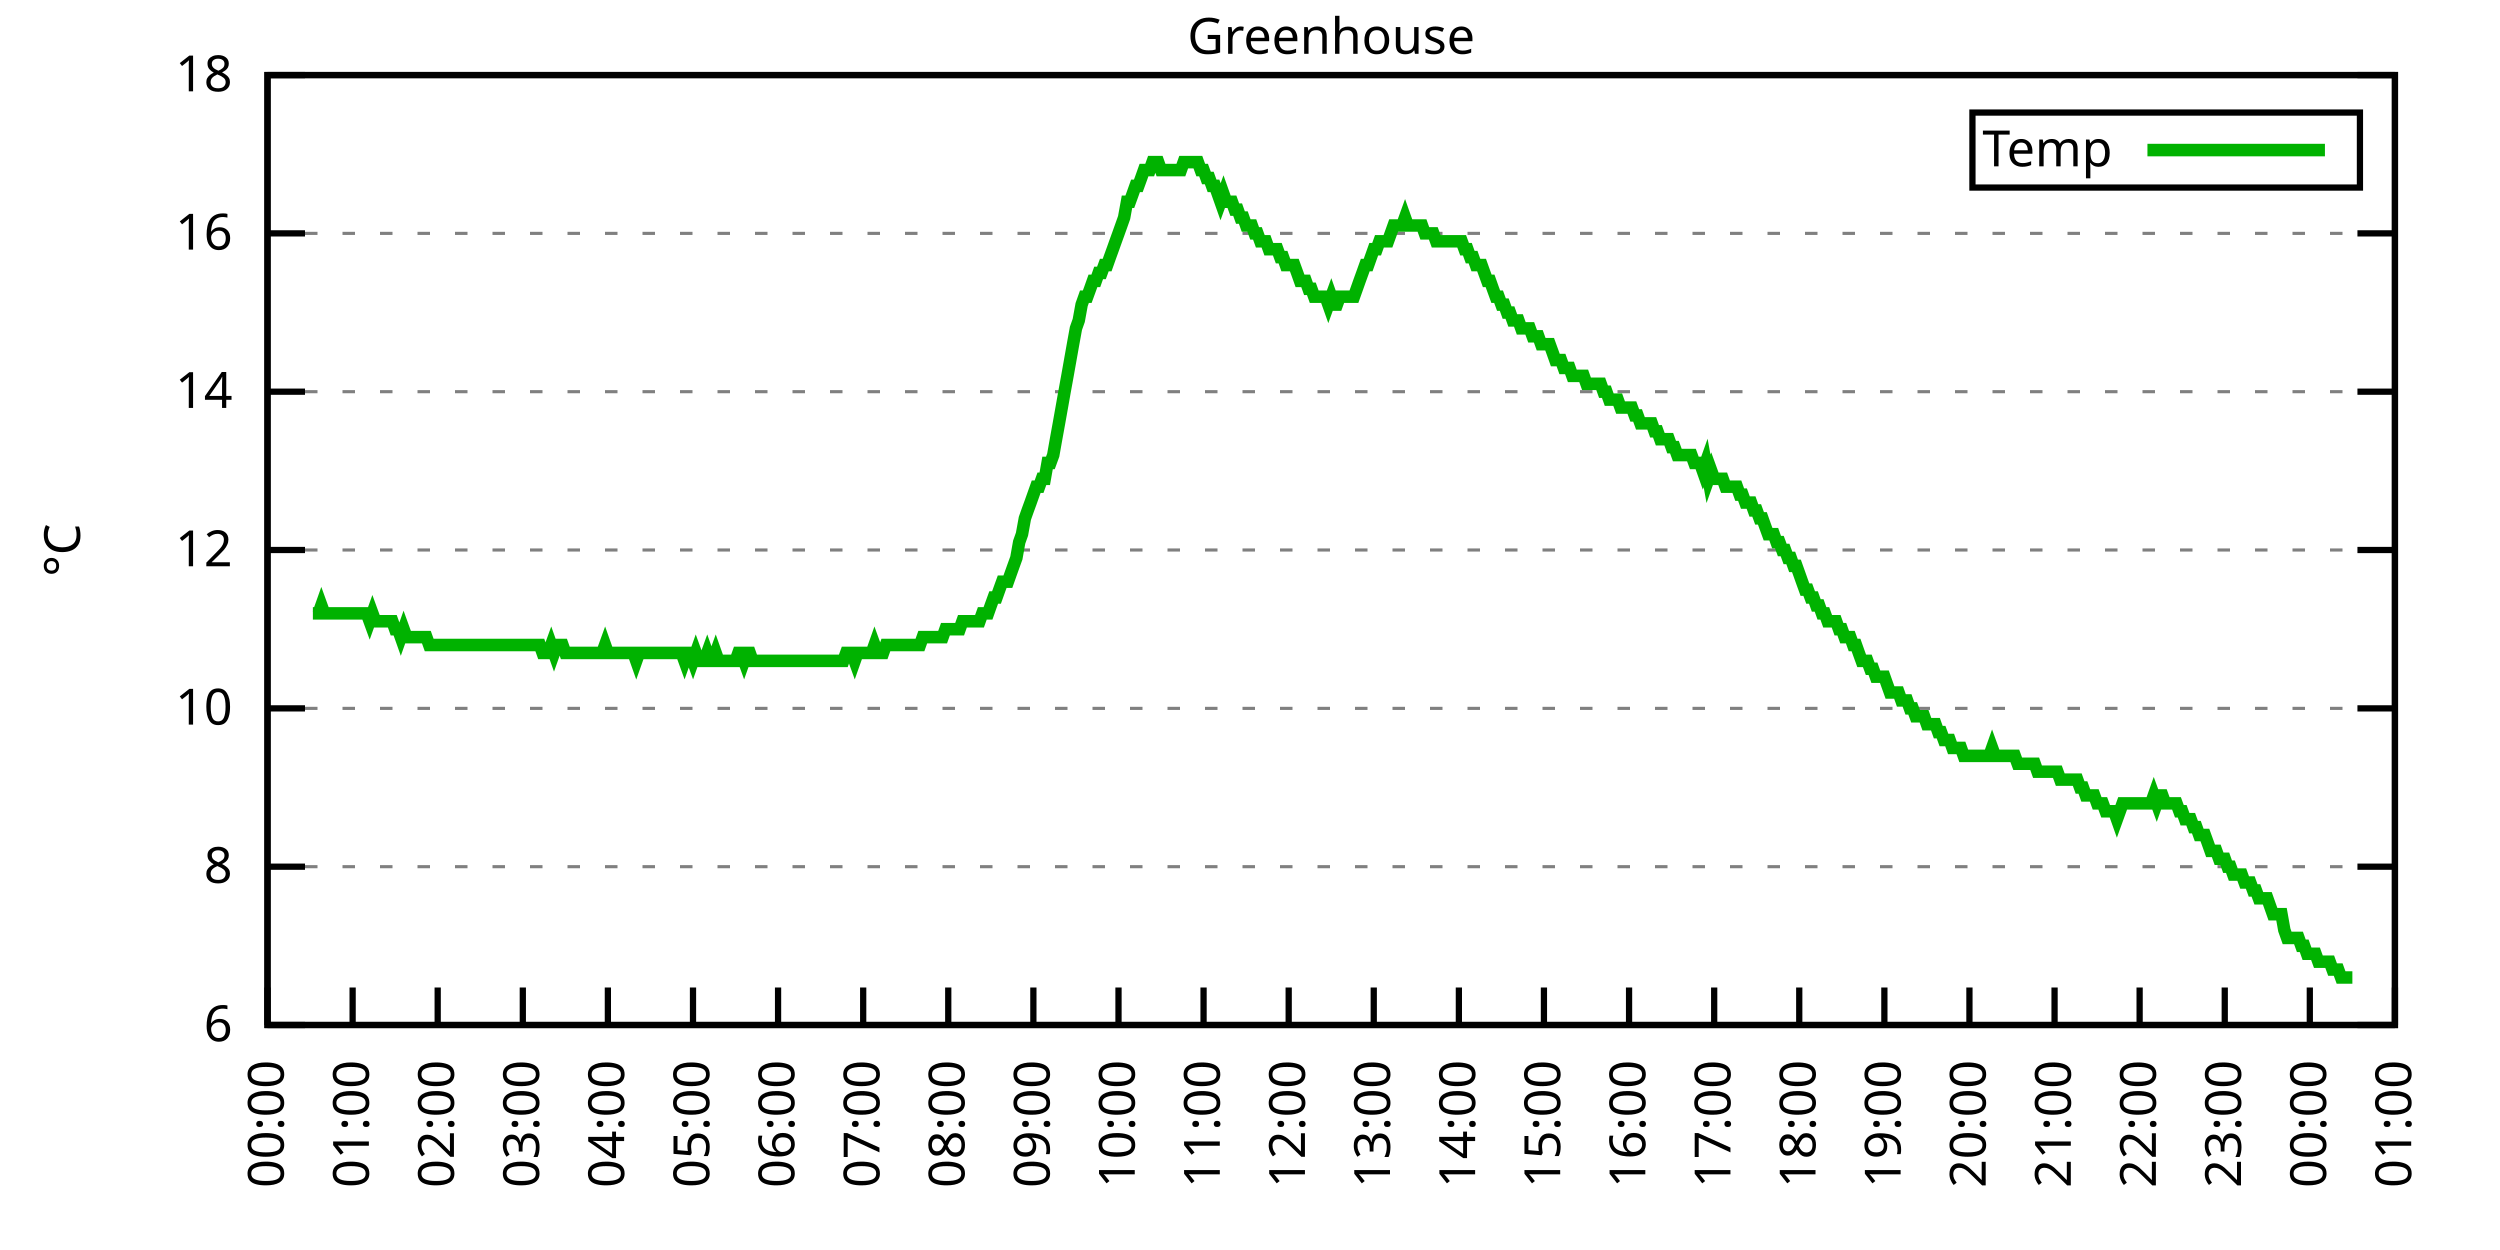
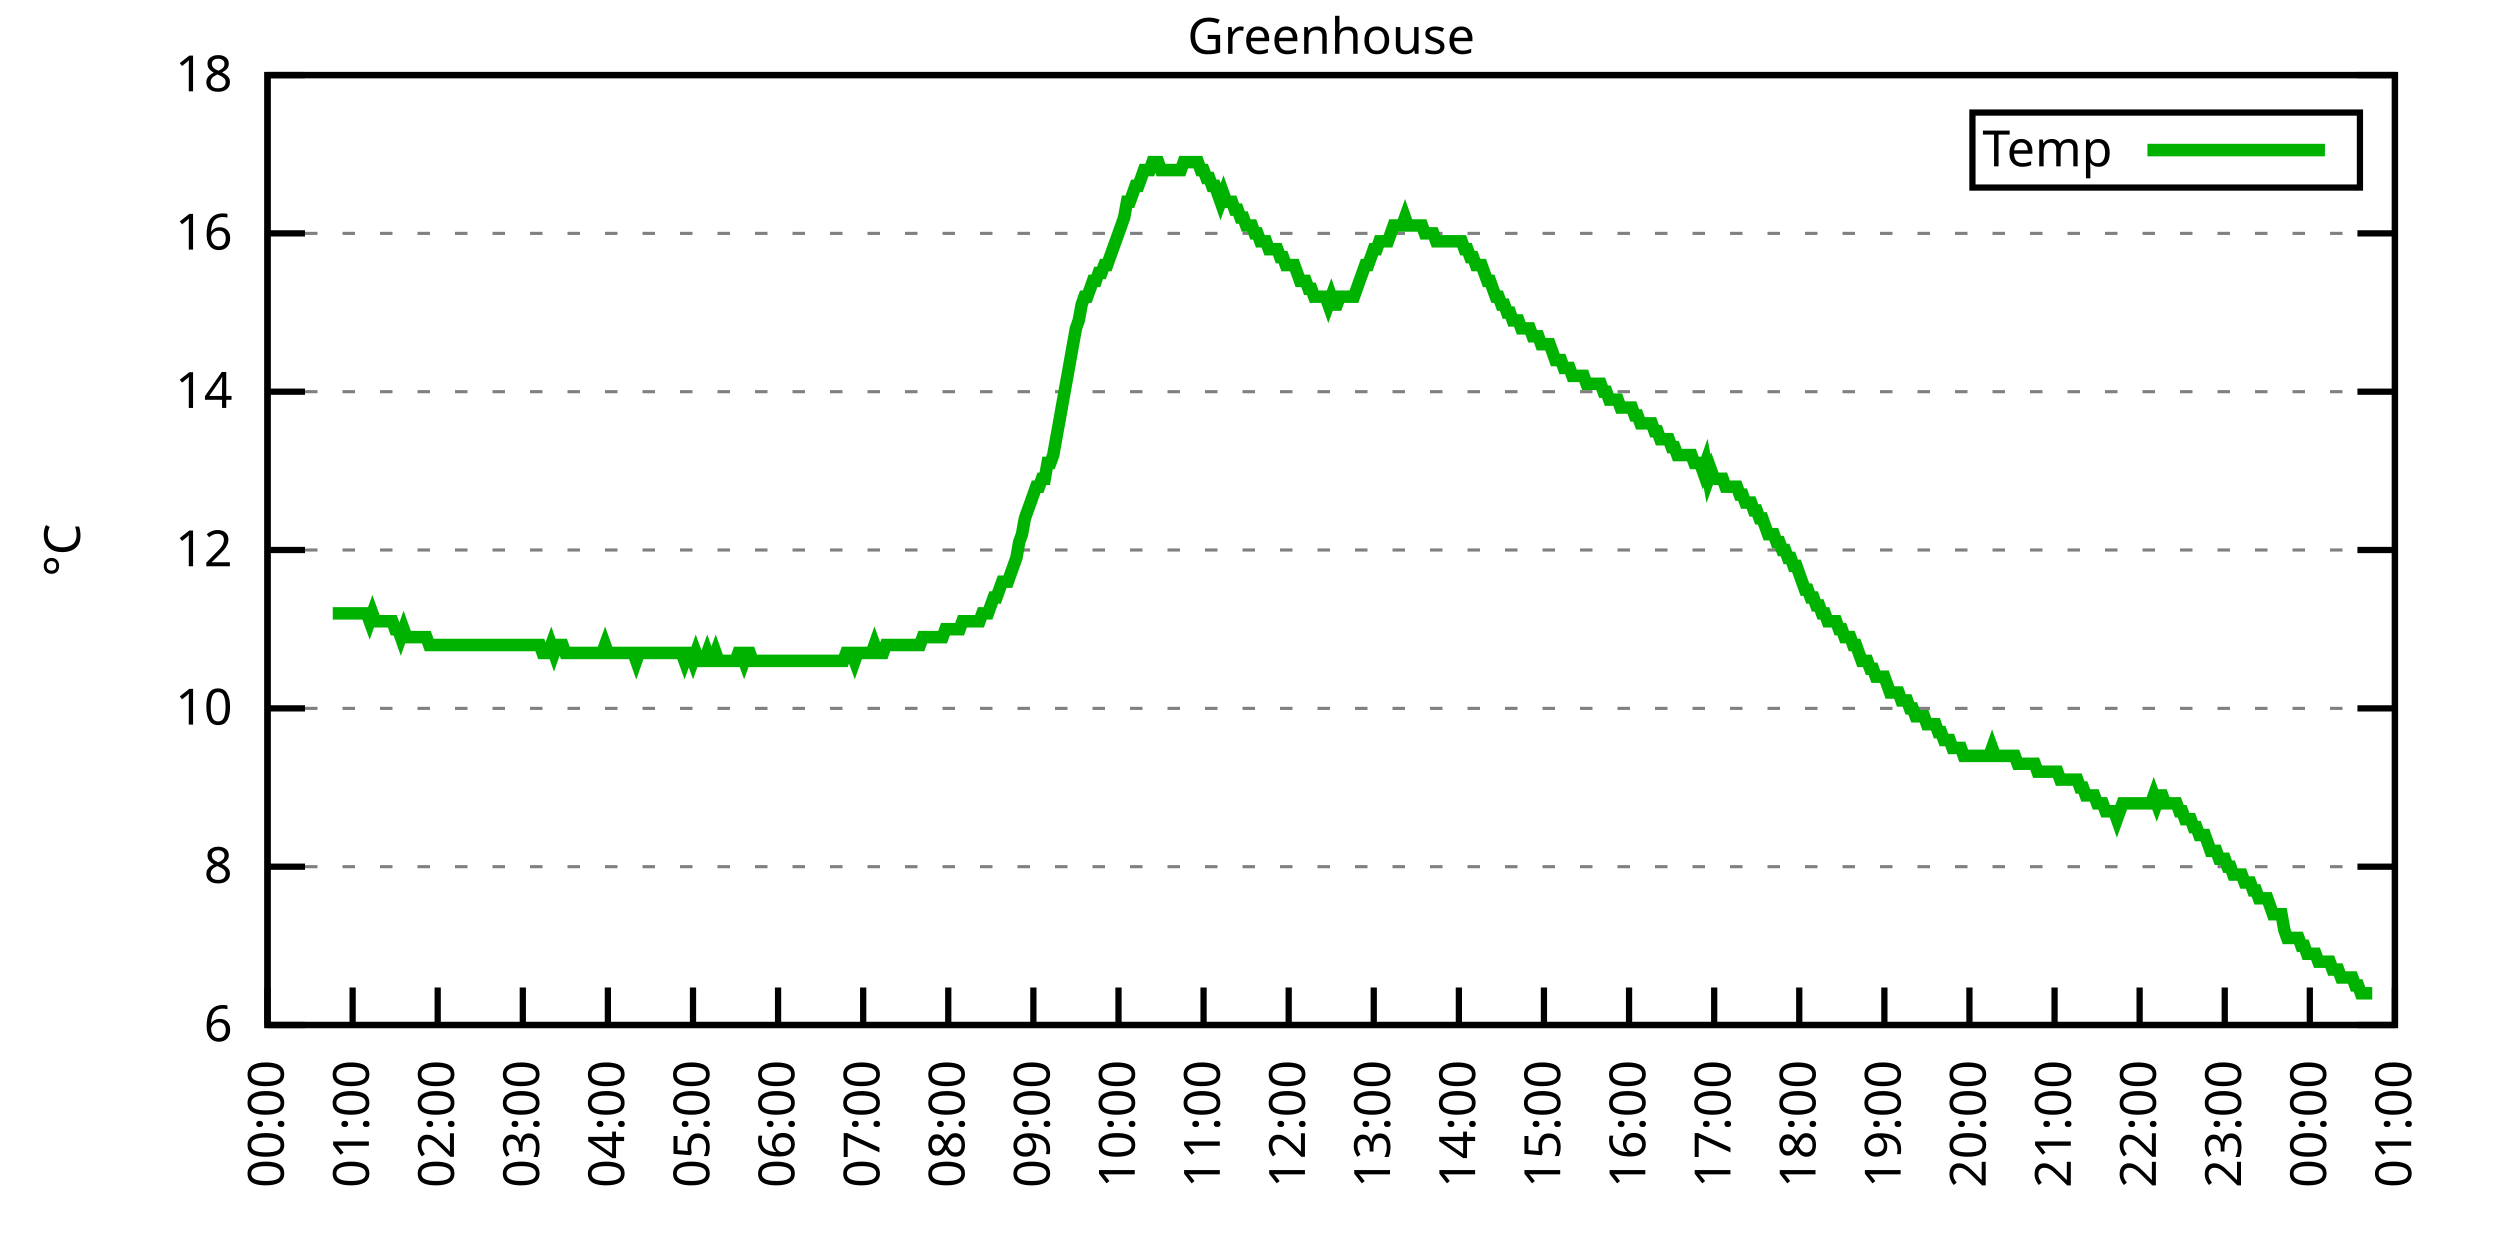
<svg xmlns="http://www.w3.org/2000/svg" xmlns:xlink="http://www.w3.org/1999/xlink" width="400" height="200" viewBox="0 0 400 200">
  <g id="gnuplot_canvas">
    <rect x="0" y="0" width="400" height="200" fill="none" />
    <defs>
      <circle id="gpDot" r="0.5" stroke-width="0.5" stroke="currentColor" />
      <path id="gpPt0" stroke-width="0.333" stroke="currentColor" d="M-1,0 h2 M0,-1 v2" />
      <path id="gpPt1" stroke-width="0.333" stroke="currentColor" d="M-1,-1 L1,1 M1,-1 L-1,1" />
      <path id="gpPt2" stroke-width="0.333" stroke="currentColor" d="M-1,0 L1,0 M0,-1 L0,1 M-1,-1 L1,1 M-1,1 L1,-1" />
      <rect id="gpPt3" stroke-width="0.333" stroke="currentColor" x="-1" y="-1" width="2" height="2" />
      <rect id="gpPt4" stroke-width="0.333" stroke="currentColor" fill="currentColor" x="-1" y="-1" width="2" height="2" />
      <circle id="gpPt5" stroke-width="0.333" stroke="currentColor" cx="0" cy="0" r="1" />
      <use xlink:href="#gpPt5" id="gpPt6" fill="currentColor" stroke="none" />
      <path id="gpPt7" stroke-width="0.333" stroke="currentColor" d="M0,-1.33 L-1.33,0.67 L1.33,0.67 z" />
      <use xlink:href="#gpPt7" id="gpPt8" fill="currentColor" stroke="none" />
      <use xlink:href="#gpPt7" id="gpPt9" stroke="currentColor" transform="rotate(180)" />
      <use xlink:href="#gpPt9" id="gpPt10" fill="currentColor" stroke="none" />
      <use xlink:href="#gpPt3" id="gpPt11" stroke="currentColor" transform="rotate(45)" />
      <use xlink:href="#gpPt11" id="gpPt12" fill="currentColor" stroke="none" />
      <path id="gpPt13" stroke-width="0.333" stroke="currentColor" d="M0,1.330 L1.265,0.411 L0.782,-1.067 L-0.782,-1.076 L-1.265,0.411 z" />
      <use xlink:href="#gpPt13" id="gpPt14" fill="currentColor" stroke="none" />
      <filter id="textbox" filterUnits="objectBoundingBox" x="0" y="0" height="1" width="1">
        <feFlood flood-color="white" flood-opacity="1" result="bgnd" />
        <feComposite in="SourceGraphic" in2="bgnd" operator="atop" />
      </filter>
      <filter id="greybox" filterUnits="objectBoundingBox" x="0" y="0" height="1" width="1">
        <feFlood flood-color="lightgrey" flood-opacity="1" result="grey" />
        <feComposite in="SourceGraphic" in2="grey" operator="atop" />
      </filter>
    </defs>
    <g fill="none" color="white" stroke="currentColor" stroke-width="1.00" stroke-linecap="butt" stroke-linejoin="miter">
</g>
    <g fill="none" color="black" stroke="currentColor" stroke-width="1.00" stroke-linecap="butt" stroke-linejoin="miter">
      <g stroke="none" shape-rendering="crispEdges">
        <polygon fill="rgb(255, 255, 255)" points="42.80,164.00 383.18,164.00 383.18,12.02 42.80,12.02 " />
      </g>
    </g>
    <g fill="none" color="black" stroke="currentColor" stroke-width="1.00" stroke-linecap="butt" stroke-linejoin="miter">
</g>
    <g fill="none" color="black" stroke="black" stroke-width="0.50" stroke-linecap="butt" stroke-linejoin="miter">
</g>
    <g fill="none" color="gray" stroke="currentColor" stroke-width="0.50" stroke-linecap="butt" stroke-linejoin="miter">
      <path stroke="gray" stroke-dasharray="2,4" class="gridline" d="M42.80,164.00 L383.19,164.00  " />
    </g>
    <g fill="none" color="gray" stroke="gray" stroke-width="1.00" stroke-linecap="butt" stroke-linejoin="miter">
</g>
    <g fill="none" color="black" stroke="currentColor" stroke-width="1.00" stroke-linecap="butt" stroke-linejoin="miter">
      <path stroke="black" d="M42.80,164.00 L48.80,164.00 M383.19,164.00 L377.19,164.00  " />
      <g transform="translate(37.20,166.60)" stroke="none" fill="black" font-family="Sans" font-size="8.00" text-anchor="end">
        <text>
          <tspan font-family="Sans"> 6</tspan>
        </text>
      </g>
    </g>
    <g fill="none" color="black" stroke="currentColor" stroke-width="1.00" stroke-linecap="butt" stroke-linejoin="miter">
</g>
    <g fill="none" color="black" stroke="black" stroke-width="0.50" stroke-linecap="butt" stroke-linejoin="miter">
</g>
    <g fill="none" color="gray" stroke="currentColor" stroke-width="0.50" stroke-linecap="butt" stroke-linejoin="miter">
      <path stroke="gray" stroke-dasharray="2,4" class="gridline" d="M42.80,138.67 L383.19,138.67  " />
    </g>
    <g fill="none" color="gray" stroke="gray" stroke-width="1.00" stroke-linecap="butt" stroke-linejoin="miter">
</g>
    <g fill="none" color="black" stroke="currentColor" stroke-width="1.00" stroke-linecap="butt" stroke-linejoin="miter">
      <path stroke="black" d="M42.80,138.67 L48.80,138.67 M383.19,138.67 L377.19,138.67  " />
      <g transform="translate(37.20,141.27)" stroke="none" fill="black" font-family="Sans" font-size="8.00" text-anchor="end">
        <text>
          <tspan font-family="Sans"> 8</tspan>
        </text>
      </g>
    </g>
    <g fill="none" color="black" stroke="currentColor" stroke-width="1.00" stroke-linecap="butt" stroke-linejoin="miter">
</g>
    <g fill="none" color="black" stroke="black" stroke-width="0.50" stroke-linecap="butt" stroke-linejoin="miter">
</g>
    <g fill="none" color="gray" stroke="currentColor" stroke-width="0.50" stroke-linecap="butt" stroke-linejoin="miter">
      <path stroke="gray" stroke-dasharray="2,4" class="gridline" d="M42.80,113.34 L383.19,113.34  " />
    </g>
    <g fill="none" color="gray" stroke="gray" stroke-width="1.00" stroke-linecap="butt" stroke-linejoin="miter">
</g>
    <g fill="none" color="black" stroke="currentColor" stroke-width="1.00" stroke-linecap="butt" stroke-linejoin="miter">
      <path stroke="black" d="M42.80,113.34 L48.80,113.34 M383.19,113.34 L377.19,113.34  " />
      <g transform="translate(37.20,115.94)" stroke="none" fill="black" font-family="Sans" font-size="8.00" text-anchor="end">
        <text>
          <tspan font-family="Sans"> 10</tspan>
        </text>
      </g>
    </g>
    <g fill="none" color="black" stroke="currentColor" stroke-width="1.00" stroke-linecap="butt" stroke-linejoin="miter">
</g>
    <g fill="none" color="black" stroke="black" stroke-width="0.50" stroke-linecap="butt" stroke-linejoin="miter">
</g>
    <g fill="none" color="gray" stroke="currentColor" stroke-width="0.50" stroke-linecap="butt" stroke-linejoin="miter">
      <path stroke="gray" stroke-dasharray="2,4" class="gridline" d="M42.80,88.00 L383.19,88.00  " />
    </g>
    <g fill="none" color="gray" stroke="gray" stroke-width="1.00" stroke-linecap="butt" stroke-linejoin="miter">
</g>
    <g fill="none" color="black" stroke="currentColor" stroke-width="1.00" stroke-linecap="butt" stroke-linejoin="miter">
      <path stroke="black" d="M42.80,88.00 L48.80,88.00 M383.19,88.00 L377.19,88.00  " />
      <g transform="translate(37.20,90.60)" stroke="none" fill="black" font-family="Sans" font-size="8.00" text-anchor="end">
        <text>
          <tspan font-family="Sans"> 12</tspan>
        </text>
      </g>
    </g>
    <g fill="none" color="black" stroke="currentColor" stroke-width="1.00" stroke-linecap="butt" stroke-linejoin="miter">
</g>
    <g fill="none" color="black" stroke="black" stroke-width="0.50" stroke-linecap="butt" stroke-linejoin="miter">
</g>
    <g fill="none" color="gray" stroke="currentColor" stroke-width="0.50" stroke-linecap="butt" stroke-linejoin="miter">
      <path stroke="gray" stroke-dasharray="2,4" class="gridline" d="M42.80,62.67 L383.19,62.67  " />
    </g>
    <g fill="none" color="gray" stroke="gray" stroke-width="1.00" stroke-linecap="butt" stroke-linejoin="miter">
</g>
    <g fill="none" color="black" stroke="currentColor" stroke-width="1.00" stroke-linecap="butt" stroke-linejoin="miter">
      <path stroke="black" d="M42.80,62.67 L48.80,62.67 M383.19,62.67 L377.19,62.67  " />
      <g transform="translate(37.20,65.27)" stroke="none" fill="black" font-family="Sans" font-size="8.00" text-anchor="end">
        <text>
          <tspan font-family="Sans"> 14</tspan>
        </text>
      </g>
    </g>
    <g fill="none" color="black" stroke="currentColor" stroke-width="1.00" stroke-linecap="butt" stroke-linejoin="miter">
</g>
    <g fill="none" color="black" stroke="black" stroke-width="0.50" stroke-linecap="butt" stroke-linejoin="miter">
</g>
    <g fill="none" color="gray" stroke="currentColor" stroke-width="0.50" stroke-linecap="butt" stroke-linejoin="miter">
      <path stroke="gray" stroke-dasharray="2,4" class="gridline" d="M42.80,37.34 L383.19,37.34  " />
    </g>
    <g fill="none" color="gray" stroke="gray" stroke-width="1.00" stroke-linecap="butt" stroke-linejoin="miter">
</g>
    <g fill="none" color="black" stroke="currentColor" stroke-width="1.00" stroke-linecap="butt" stroke-linejoin="miter">
      <path stroke="black" d="M42.80,37.34 L48.80,37.34 M383.19,37.34 L377.19,37.34  " />
      <g transform="translate(37.20,39.94)" stroke="none" fill="black" font-family="Sans" font-size="8.00" text-anchor="end">
        <text>
          <tspan font-family="Sans"> 16</tspan>
        </text>
      </g>
    </g>
    <g fill="none" color="black" stroke="currentColor" stroke-width="1.00" stroke-linecap="butt" stroke-linejoin="miter">
</g>
    <g fill="none" color="black" stroke="black" stroke-width="0.50" stroke-linecap="butt" stroke-linejoin="miter">
</g>
    <g fill="none" color="gray" stroke="currentColor" stroke-width="0.50" stroke-linecap="butt" stroke-linejoin="miter">
      <path stroke="gray" stroke-dasharray="2,4" class="gridline" d="M42.80,12.01 L383.19,12.01  " />
    </g>
    <g fill="none" color="gray" stroke="gray" stroke-width="1.00" stroke-linecap="butt" stroke-linejoin="miter">
</g>
    <g fill="none" color="black" stroke="currentColor" stroke-width="1.00" stroke-linecap="butt" stroke-linejoin="miter">
      <path stroke="black" d="M42.80,12.01 L48.80,12.01 M383.19,12.01 L377.19,12.01  " />
      <g transform="translate(37.20,14.61)" stroke="none" fill="black" font-family="Sans" font-size="8.00" text-anchor="end">
        <text>
          <tspan font-family="Sans"> 18</tspan>
        </text>
      </g>
    </g>
    <g fill="none" color="black" stroke="currentColor" stroke-width="1.00" stroke-linecap="butt" stroke-linejoin="miter">
      <path stroke="black" d="M42.80,164.00 L42.80,158.00  " />
      <g transform="translate(45.40,169.60) rotate(270.00)" stroke="none" fill="black" font-family="Sans" font-size="8.00" text-anchor="end">
        <text>
          <tspan font-family="Sans">00:00</tspan>
        </text>
      </g>
    </g>
    <g fill="none" color="black" stroke="currentColor" stroke-width="1.00" stroke-linecap="butt" stroke-linejoin="miter">
      <path stroke="black" d="M56.42,164.00 L56.42,158.00  " />
      <g transform="translate(59.02,169.60) rotate(270.00)" stroke="none" fill="black" font-family="Sans" font-size="8.00" text-anchor="end">
        <text>
          <tspan font-family="Sans">01:00</tspan>
        </text>
      </g>
    </g>
    <g fill="none" color="black" stroke="currentColor" stroke-width="1.00" stroke-linecap="butt" stroke-linejoin="miter">
      <path stroke="black" d="M70.03,164.00 L70.03,158.00  " />
      <g transform="translate(72.63,169.60) rotate(270.00)" stroke="none" fill="black" font-family="Sans" font-size="8.00" text-anchor="end">
        <text>
          <tspan font-family="Sans">02:00</tspan>
        </text>
      </g>
    </g>
    <g fill="none" color="black" stroke="currentColor" stroke-width="1.00" stroke-linecap="butt" stroke-linejoin="miter">
      <path stroke="black" d="M83.65,164.00 L83.65,158.00  " />
      <g transform="translate(86.25,169.60) rotate(270.00)" stroke="none" fill="black" font-family="Sans" font-size="8.00" text-anchor="end">
        <text>
          <tspan font-family="Sans">03:00</tspan>
        </text>
      </g>
    </g>
    <g fill="none" color="black" stroke="currentColor" stroke-width="1.00" stroke-linecap="butt" stroke-linejoin="miter">
      <path stroke="black" d="M97.26,164.00 L97.26,158.00  " />
      <g transform="translate(99.86,169.60) rotate(270.00)" stroke="none" fill="black" font-family="Sans" font-size="8.00" text-anchor="end">
        <text>
          <tspan font-family="Sans">04:00</tspan>
        </text>
      </g>
    </g>
    <g fill="none" color="black" stroke="currentColor" stroke-width="1.00" stroke-linecap="butt" stroke-linejoin="miter">
      <path stroke="black" d="M110.88,164.00 L110.88,158.00  " />
      <g transform="translate(113.48,169.60) rotate(270.00)" stroke="none" fill="black" font-family="Sans" font-size="8.00" text-anchor="end">
        <text>
          <tspan font-family="Sans">05:00</tspan>
        </text>
      </g>
    </g>
    <g fill="none" color="black" stroke="currentColor" stroke-width="1.00" stroke-linecap="butt" stroke-linejoin="miter">
      <path stroke="black" d="M124.49,164.00 L124.49,158.00  " />
      <g transform="translate(127.09,169.60) rotate(270.00)" stroke="none" fill="black" font-family="Sans" font-size="8.00" text-anchor="end">
        <text>
          <tspan font-family="Sans">06:00</tspan>
        </text>
      </g>
    </g>
    <g fill="none" color="black" stroke="currentColor" stroke-width="1.00" stroke-linecap="butt" stroke-linejoin="miter">
      <path stroke="black" d="M138.11,164.00 L138.11,158.00  " />
      <g transform="translate(140.71,169.60) rotate(270.00)" stroke="none" fill="black" font-family="Sans" font-size="8.00" text-anchor="end">
        <text>
          <tspan font-family="Sans">07:00</tspan>
        </text>
      </g>
    </g>
    <g fill="none" color="black" stroke="currentColor" stroke-width="1.00" stroke-linecap="butt" stroke-linejoin="miter">
      <path stroke="black" d="M151.72,164.00 L151.72,158.00  " />
      <g transform="translate(154.32,169.60) rotate(270.00)" stroke="none" fill="black" font-family="Sans" font-size="8.00" text-anchor="end">
        <text>
          <tspan font-family="Sans">08:00</tspan>
        </text>
      </g>
    </g>
    <g fill="none" color="black" stroke="currentColor" stroke-width="1.00" stroke-linecap="butt" stroke-linejoin="miter">
      <path stroke="black" d="M165.34,164.00 L165.34,158.00  " />
      <g transform="translate(167.94,169.60) rotate(270.00)" stroke="none" fill="black" font-family="Sans" font-size="8.00" text-anchor="end">
        <text>
          <tspan font-family="Sans">09:00</tspan>
        </text>
      </g>
    </g>
    <g fill="none" color="black" stroke="currentColor" stroke-width="1.00" stroke-linecap="butt" stroke-linejoin="miter">
      <path stroke="black" d="M178.96,164.00 L178.96,158.00  " />
      <g transform="translate(181.56,169.60) rotate(270.00)" stroke="none" fill="black" font-family="Sans" font-size="8.00" text-anchor="end">
        <text>
          <tspan font-family="Sans">10:00</tspan>
        </text>
      </g>
    </g>
    <g fill="none" color="black" stroke="currentColor" stroke-width="1.00" stroke-linecap="butt" stroke-linejoin="miter">
      <path stroke="black" d="M192.57,164.00 L192.57,158.00  " />
      <g transform="translate(195.17,169.60) rotate(270.00)" stroke="none" fill="black" font-family="Sans" font-size="8.00" text-anchor="end">
        <text>
          <tspan font-family="Sans">11:00</tspan>
        </text>
      </g>
    </g>
    <g fill="none" color="black" stroke="currentColor" stroke-width="1.00" stroke-linecap="butt" stroke-linejoin="miter">
      <path stroke="black" d="M206.19,164.00 L206.19,158.00  " />
      <g transform="translate(208.79,169.60) rotate(270.00)" stroke="none" fill="black" font-family="Sans" font-size="8.00" text-anchor="end">
        <text>
          <tspan font-family="Sans">12:00</tspan>
        </text>
      </g>
    </g>
    <g fill="none" color="black" stroke="currentColor" stroke-width="1.00" stroke-linecap="butt" stroke-linejoin="miter">
      <path stroke="black" d="M219.80,164.00 L219.80,158.00  " />
      <g transform="translate(222.40,169.60) rotate(270.00)" stroke="none" fill="black" font-family="Sans" font-size="8.00" text-anchor="end">
        <text>
          <tspan font-family="Sans">13:00</tspan>
        </text>
      </g>
    </g>
    <g fill="none" color="black" stroke="currentColor" stroke-width="1.00" stroke-linecap="butt" stroke-linejoin="miter">
      <path stroke="black" d="M233.42,164.00 L233.42,158.00  " />
      <g transform="translate(236.02,169.60) rotate(270.00)" stroke="none" fill="black" font-family="Sans" font-size="8.00" text-anchor="end">
        <text>
          <tspan font-family="Sans">14:00</tspan>
        </text>
      </g>
    </g>
    <g fill="none" color="black" stroke="currentColor" stroke-width="1.00" stroke-linecap="butt" stroke-linejoin="miter">
      <path stroke="black" d="M247.03,164.00 L247.03,158.00  " />
      <g transform="translate(249.63,169.60) rotate(270.00)" stroke="none" fill="black" font-family="Sans" font-size="8.00" text-anchor="end">
        <text>
          <tspan font-family="Sans">15:00</tspan>
        </text>
      </g>
    </g>
    <g fill="none" color="black" stroke="currentColor" stroke-width="1.00" stroke-linecap="butt" stroke-linejoin="miter">
      <path stroke="black" d="M260.65,164.00 L260.65,158.00  " />
      <g transform="translate(263.25,169.60) rotate(270.00)" stroke="none" fill="black" font-family="Sans" font-size="8.00" text-anchor="end">
        <text>
          <tspan font-family="Sans">16:00</tspan>
        </text>
      </g>
    </g>
    <g fill="none" color="black" stroke="currentColor" stroke-width="1.00" stroke-linecap="butt" stroke-linejoin="miter">
      <path stroke="black" d="M274.27,164.00 L274.27,158.00  " />
      <g transform="translate(276.87,169.60) rotate(270.00)" stroke="none" fill="black" font-family="Sans" font-size="8.00" text-anchor="end">
        <text>
          <tspan font-family="Sans">17:00</tspan>
        </text>
      </g>
    </g>
    <g fill="none" color="black" stroke="currentColor" stroke-width="1.00" stroke-linecap="butt" stroke-linejoin="miter">
      <path stroke="black" d="M287.88,164.00 L287.88,158.00  " />
      <g transform="translate(290.48,169.60) rotate(270.00)" stroke="none" fill="black" font-family="Sans" font-size="8.00" text-anchor="end">
        <text>
          <tspan font-family="Sans">18:00</tspan>
        </text>
      </g>
    </g>
    <g fill="none" color="black" stroke="currentColor" stroke-width="1.00" stroke-linecap="butt" stroke-linejoin="miter">
      <path stroke="black" d="M301.50,164.00 L301.50,158.00  " />
      <g transform="translate(304.10,169.60) rotate(270.00)" stroke="none" fill="black" font-family="Sans" font-size="8.00" text-anchor="end">
        <text>
          <tspan font-family="Sans">19:00</tspan>
        </text>
      </g>
    </g>
    <g fill="none" color="black" stroke="currentColor" stroke-width="1.00" stroke-linecap="butt" stroke-linejoin="miter">
      <path stroke="black" d="M315.11,164.00 L315.11,158.00  " />
      <g transform="translate(317.71,169.60) rotate(270.00)" stroke="none" fill="black" font-family="Sans" font-size="8.00" text-anchor="end">
        <text>
          <tspan font-family="Sans">20:00</tspan>
        </text>
      </g>
    </g>
    <g fill="none" color="black" stroke="currentColor" stroke-width="1.00" stroke-linecap="butt" stroke-linejoin="miter">
      <path stroke="black" d="M328.73,164.00 L328.73,158.00  " />
      <g transform="translate(331.33,169.60) rotate(270.00)" stroke="none" fill="black" font-family="Sans" font-size="8.00" text-anchor="end">
        <text>
          <tspan font-family="Sans">21:00</tspan>
        </text>
      </g>
    </g>
    <g fill="none" color="black" stroke="currentColor" stroke-width="1.00" stroke-linecap="butt" stroke-linejoin="miter">
      <path stroke="black" d="M342.34,164.00 L342.34,158.00  " />
      <g transform="translate(344.94,169.60) rotate(270.00)" stroke="none" fill="black" font-family="Sans" font-size="8.00" text-anchor="end">
        <text>
          <tspan font-family="Sans">22:00</tspan>
        </text>
      </g>
    </g>
    <g fill="none" color="black" stroke="currentColor" stroke-width="1.00" stroke-linecap="butt" stroke-linejoin="miter">
      <path stroke="black" d="M355.96,164.00 L355.96,158.00  " />
      <g transform="translate(358.56,169.60) rotate(270.00)" stroke="none" fill="black" font-family="Sans" font-size="8.00" text-anchor="end">
        <text>
          <tspan font-family="Sans">23:00</tspan>
        </text>
      </g>
    </g>
    <g fill="none" color="black" stroke="currentColor" stroke-width="1.00" stroke-linecap="butt" stroke-linejoin="miter">
      <path stroke="black" d="M369.57,164.00 L369.57,158.00  " />
      <g transform="translate(372.17,169.60) rotate(270.00)" stroke="none" fill="black" font-family="Sans" font-size="8.00" text-anchor="end">
        <text>
          <tspan font-family="Sans">00:00</tspan>
        </text>
      </g>
    </g>
    <g fill="none" color="black" stroke="currentColor" stroke-width="1.00" stroke-linecap="butt" stroke-linejoin="miter">
      <path stroke="black" d="M383.19,164.00 L383.19,158.00  " />
      <g transform="translate(385.79,169.60) rotate(270.00)" stroke="none" fill="black" font-family="Sans" font-size="8.00" text-anchor="end">
        <text>
          <tspan font-family="Sans">01:00</tspan>
        </text>
      </g>
    </g>
    <g fill="none" color="black" stroke="currentColor" stroke-width="1.00" stroke-linecap="butt" stroke-linejoin="miter">
</g>
    <g fill="none" color="black" stroke="currentColor" stroke-width="1.00" stroke-linecap="butt" stroke-linejoin="miter">
      <path stroke="black" d="M42.80,12.01 L42.80,164.00 L383.19,164.00 L383.19,12.01 L42.80,12.01 Z  " />
    </g>
    <g fill="none" color="black" stroke="currentColor" stroke-width="1.00" stroke-linecap="butt" stroke-linejoin="miter">
</g>
    <g fill="none" color="black" stroke="currentColor" stroke-width="1.00" stroke-linecap="butt" stroke-linejoin="miter">
      <path stroke="black" d="M315.59,30.01 L315.59,18.01 L377.59,18.01 L377.59,30.01 L315.59,30.01 Z  " />
    </g>
    <g id="Greenhouse_plot_1">
      <g fill="none" color="white" stroke="black" stroke-width="2.00" stroke-linecap="butt" stroke-linejoin="miter">
</g>
      <g fill="none" color="black" stroke="currentColor" stroke-width="2.00" stroke-linecap="butt" stroke-linejoin="miter">
        <g transform="translate(337.99,26.61)" stroke="none" fill="black" font-family="Sans" font-size="8.00" text-anchor="end">
          <text>
            <tspan font-family="Sans">Temp</tspan>
          </text>
        </g>
      </g>
      <g fill="none" color="black" stroke="currentColor" stroke-width="2.00" stroke-linecap="butt" stroke-linejoin="miter">
-         <path stroke="rgb(  0, 178,   0)" d="M343.59,24.01 L371.99,24.01 M50.06,98.14 L50.52,98.14 L50.97,98.14 L51.42,96.87 L51.88,98.14 L52.33,98.14   L52.78,98.14 L53.24,98.14 L53.69,98.14 L54.15,98.14 L54.60,98.14 L55.05,98.14 L55.51,98.14 L55.96,98.14   L56.42,98.14 L56.87,98.14 L57.32,98.14 L57.78,98.14 L58.23,98.14 L58.68,98.14 L59.14,99.40 L59.59,98.14   L60.05,99.40 L60.50,99.40 L60.95,99.40 L61.41,99.40 L61.86,99.40 L62.32,99.40 L62.77,99.40 L63.22,100.67   L63.68,100.67 L64.13,101.94 L64.58,100.67 L65.04,101.94 L65.49,101.94 L65.95,101.94 L66.40,101.94 L66.85,101.94   L67.31,101.94 L67.76,101.94 L68.22,101.94 L68.67,103.20 L69.12,103.20 L69.58,103.20 L70.03,103.20 L70.49,103.20   L70.94,103.20 L71.39,103.20 L71.85,103.20 L72.30,103.20 L72.75,103.20 L73.21,103.20 L73.66,103.20 L74.12,103.20   L74.57,103.20 L75.02,103.20 L75.48,103.20 L75.93,103.20 L76.39,103.20 L76.84,103.20 L77.29,103.20 L77.75,103.20   L78.20,103.20 L78.65,103.20 L79.11,103.20 L79.56,103.20 L80.02,103.20 L80.47,103.20 L80.92,103.20 L81.38,103.20   L81.83,103.20 L82.29,103.20 L82.74,103.20 L83.19,103.20 L83.65,103.20 L84.10,103.20 L84.55,103.20 L85.01,103.20   L85.46,103.20 L85.92,103.20 L86.37,103.20 L86.82,104.47 L87.28,104.47 L87.73,104.47 L88.19,103.20 L88.64,104.47   L89.09,103.20 L89.55,103.20 L90.00,103.20 L90.45,104.47 L90.91,104.47 L91.36,104.47 L91.82,104.47 L92.27,104.47   L92.72,104.47 L93.18,104.47 L93.63,104.47 L94.09,104.47 L94.54,104.47 L94.99,104.47 L95.45,104.47 L95.90,104.47   L96.35,104.47 L96.81,103.20 L97.26,104.47 L97.72,104.47 L98.17,104.47 L98.62,104.47 L99.08,104.47 L99.53,104.47   L99.99,104.47 L100.44,104.47 L100.89,104.47 L101.35,104.47 L101.80,105.74 L102.25,104.47 L102.71,104.47 L103.16,104.47   L103.62,104.47 L104.07,104.47 L104.52,104.47 L104.98,104.47 L105.43,104.47 L105.89,104.47 L106.34,104.47 L106.79,104.47   L107.25,104.47 L107.70,104.47 L108.15,104.47 L108.61,104.47 L109.06,104.47 L109.52,105.74 L109.97,104.47 L110.42,104.47   L110.88,105.74 L111.33,104.47 L111.79,105.74 L112.24,105.74 L112.69,105.74 L113.15,104.47 L113.60,105.74 L114.05,105.74   L114.51,104.47 L114.96,105.74 L115.42,105.74 L115.87,105.74 L116.32,105.74 L116.78,105.74 L117.23,105.74 L117.69,105.74   L118.14,104.47 L118.59,104.47 L119.05,105.74 L119.50,104.47 L119.96,104.47 L120.41,105.74 L120.86,105.74 L121.32,105.74   L121.77,105.74 L122.22,105.74 L122.68,105.74 L123.13,105.74 L123.59,105.74 L124.04,105.74 L124.49,105.74 L124.95,105.74   L125.40,105.74 L125.86,105.74 L126.31,105.74 L126.76,105.74 L127.22,105.74 L127.67,105.74 L128.12,105.74 L128.58,105.74   L129.03,105.74 L129.49,105.74 L129.94,105.74 L130.39,105.74 L130.85,105.74 L131.30,105.74 L131.76,105.74 L132.21,105.74   L132.66,105.74 L133.12,105.74 L133.57,105.74 L134.02,105.74 L134.48,105.74 L134.93,105.74 L135.39,104.47 L135.84,104.47   L136.29,104.47 L136.75,105.74 L137.20,104.47 L137.66,104.47 L138.11,104.47 L138.56,104.47 L139.02,104.47 L139.47,104.47   L139.92,103.20 L140.38,104.47 L140.83,104.47 L141.29,104.47 L141.74,103.20 L142.19,103.20 L142.65,103.20 L143.10,103.20   L143.56,103.20 L144.01,103.20 L144.46,103.20 L144.92,103.20 L145.37,103.20 L145.82,103.20 L146.28,103.20 L146.73,103.20   L147.19,103.20 L147.64,101.94 L148.09,101.94 L148.55,101.94 L149.00,101.94 L149.46,101.94 L149.91,101.94 L150.36,101.94   L150.82,101.94 L151.27,100.67 L151.72,100.67 L152.18,100.67 L152.63,100.67 L153.09,100.67 L153.54,100.67 L153.99,99.40   L154.45,99.40 L154.90,99.40 L155.36,99.40 L155.81,99.40 L156.26,99.40 L156.72,99.40 L157.17,98.14 L157.62,98.14   L158.08,98.14 L158.53,96.87 L158.99,95.60 L159.44,95.60 L159.89,94.34 L160.35,93.07 L160.80,93.07 L161.26,93.07   L161.71,91.80 L162.16,90.54 L162.62,89.27 L163.07,86.74 L163.52,85.47 L163.98,82.94 L164.43,81.67 L164.89,80.41   L165.34,79.14 L165.79,77.87 L166.25,77.87 L166.70,76.61 L167.16,76.61 L167.61,74.07 L168.06,74.07 L168.52,72.81   L168.97,70.27 L169.43,67.74 L169.88,65.21 L170.33,62.67 L170.79,60.14 L171.24,57.61 L171.69,55.07 L172.15,52.54   L172.60,51.27 L173.06,48.74 L173.51,47.47 L173.96,47.47 L174.42,46.21 L174.87,44.94 L175.33,44.94 L175.78,43.67   L176.23,43.67 L176.69,42.41 L177.14,42.41 L177.59,41.14 L178.05,39.87 L178.50,38.61 L178.96,37.34 L179.41,36.08   L179.86,34.81 L180.32,32.28 L180.77,32.28 L181.23,31.01 L181.68,29.74 L182.13,29.74 L182.59,28.48 L183.04,27.21   L183.49,27.21 L183.95,27.21 L184.40,25.94 L184.86,25.94 L185.31,25.94 L185.76,27.21 L186.22,27.21 L186.67,27.21   L187.13,27.21 L187.58,27.21 L188.03,27.21 L188.49,27.21 L188.94,27.21 L189.39,25.94 L189.85,25.94 L190.30,25.94   L190.76,25.94 L191.21,25.94 L191.66,25.94 L192.12,27.21 L192.57,27.21 L193.03,28.48 L193.48,28.48 L193.93,29.74   L194.39,29.74 L194.84,31.01 L195.29,32.28 L195.75,31.01 L196.20,32.28 L196.66,32.28 L197.11,32.28 L197.56,33.54   L198.02,33.54 L198.47,34.81 L198.93,34.81 L199.38,36.08 L199.83,36.08 L200.29,36.08 L200.74,37.34 L201.19,37.34   L201.65,38.61 L202.10,38.61 L202.56,38.61 L203.01,39.87 L203.46,39.87 L203.92,39.87 L204.37,39.87 L204.83,41.14   L205.28,41.14 L205.73,42.41 L206.19,42.41 L206.64,42.41 L207.09,42.41 L207.55,43.67 L208.00,44.94 L208.46,44.94   L208.91,44.94 L209.36,46.21 L209.82,46.21 L210.27,47.47 L210.73,47.47 L211.18,47.47 L211.63,47.47 L212.09,47.47   L212.54,48.74 L213.00,47.47 L213.45,48.74 L213.90,48.74 L214.36,47.47 L214.81,47.47 L215.26,47.47 L215.72,47.47   L216.17,47.47 L216.63,47.47 L217.08,46.21 L217.53,44.94 L217.99,43.67 L218.44,42.41 L218.90,42.41 L219.35,41.14   L219.80,39.87 L220.26,39.87 L220.71,38.61 L221.16,38.61 L221.62,38.61 L222.07,38.61 L222.53,37.34 L222.98,36.08   L223.43,36.08 L223.89,36.08 L224.34,36.08 L224.80,34.81 L225.25,36.08 L225.70,36.08 L226.16,36.08 L226.61,36.08   L227.06,36.08 L227.52,36.08 L227.97,37.34 L228.43,37.34 L228.88,37.34 L229.33,37.34 L229.79,38.61 L230.24,38.61   L230.70,38.61 L231.15,38.61 L231.60,38.61 L232.06,38.61 L232.51,38.61 L232.96,38.61 L233.42,38.61 L233.87,38.61   L234.33,39.87 L234.78,39.87 L235.23,41.14 L235.69,41.14 L236.14,42.41 L236.60,42.41 L237.05,42.41 L237.50,43.67   L237.96,44.94 L238.41,44.94 L238.86,46.21 L239.32,47.47 L239.77,47.47 L240.23,48.74 L240.68,48.74 L241.13,50.01   L241.59,50.01 L242.04,51.27 L242.50,51.27 L242.95,51.27 L243.40,52.54 L243.86,52.54 L244.31,52.54 L244.76,52.54   L245.22,53.81 L245.67,53.81 L246.13,53.81 L246.58,55.07 L247.03,55.07 L247.49,55.07 L247.94,55.07 L248.40,56.34   L248.85,57.61 L249.30,57.61 L249.76,57.61 L250.21,58.87 L250.66,58.87 L251.12,58.87 L251.57,60.14 L252.03,60.14   L252.48,60.14 L252.93,60.14 L253.39,60.14 L253.84,61.41 L254.30,61.41 L254.75,61.41 L255.20,61.41 L255.66,61.41   L256.11,61.41 L256.56,62.67 L257.02,62.67 L257.47,63.94 L257.93,63.94 L258.38,63.94 L258.83,63.94 L259.29,65.21   L259.74,65.21 L260.20,65.21 L260.65,65.21 L261.10,65.21 L261.56,66.47 L262.01,66.47 L262.47,67.74 L262.92,67.74   L263.37,67.74 L263.83,67.74 L264.28,67.74 L264.73,69.01 L265.19,69.01 L265.64,70.27 L266.10,70.27 L266.55,70.27   L267.00,70.27 L267.46,71.54 L267.91,71.54 L268.37,72.81 L268.82,72.81 L269.27,72.81 L269.73,72.81 L270.18,72.81   L270.63,72.81 L271.09,74.07 L271.54,74.07 L272.00,74.07 L272.45,75.34 L272.90,74.07 L273.36,76.61 L273.81,75.34   L274.27,76.61 L274.72,76.61 L275.17,76.61 L275.63,76.61 L276.08,77.87 L276.53,77.87 L276.99,77.87 L277.44,77.87   L277.90,77.87 L278.35,79.14 L278.80,79.14 L279.26,80.41 L279.71,80.41 L280.17,80.41 L280.62,81.67 L281.07,81.67   L281.53,82.94 L281.98,82.94 L282.43,84.21 L282.89,85.47 L283.34,85.47 L283.80,85.47 L284.25,86.74 L284.70,86.74   L285.16,88.00 L285.61,88.00 L286.07,89.27 L286.52,89.27 L286.97,90.54 L287.43,90.54 L287.88,91.80 L288.33,93.07   L288.79,94.34 L289.24,94.34 L289.70,95.60 L290.15,95.60 L290.60,96.87 L291.06,96.87 L291.51,98.14 L291.97,98.14   L292.42,99.40 L292.87,99.40 L293.33,99.40 L293.78,99.40 L294.23,100.67 L294.69,100.67 L295.14,101.94 L295.60,101.94   L296.05,101.94 L296.50,103.20 L296.96,103.20 L297.41,104.47 L297.87,105.74 L298.32,105.74 L298.77,105.74 L299.23,107.00   L299.68,107.00 L300.13,108.27 L300.59,108.27 L301.04,108.27 L301.50,108.27 L301.95,109.54 L302.40,110.80 L302.86,110.80   L303.31,110.80 L303.77,110.80 L304.22,112.07 L304.67,112.07 L305.13,112.07 L305.58,113.34 L306.03,113.34 L306.49,114.60   L306.94,114.60 L307.40,114.60 L307.85,114.60 L308.30,115.87 L308.76,115.87 L309.21,115.87 L309.67,115.87 L310.12,117.14   L310.57,117.14 L311.03,118.40 L311.48,118.40 L311.94,118.40 L312.39,119.67 L312.84,119.67 L313.30,119.67 L313.75,119.67   L314.20,120.94 L314.66,120.94 L315.11,120.94 L315.57,120.94 L316.02,120.94 L316.47,120.94 L316.93,120.94 L317.38,120.94   L317.84,120.94 L318.29,120.94 L318.74,119.67 L319.20,120.94 L319.65,120.94 L320.10,120.94 L320.56,120.94 L321.01,120.94   L321.47,120.94 L321.92,120.94 L322.37,120.94 L322.83,122.20 L323.28,122.20 L323.74,122.20 L324.19,122.20 L324.64,122.20   L325.10,122.20 L325.55,122.20 L326.00,123.47 L326.46,123.47 L326.91,123.47 L327.37,123.47 L327.82,123.47 L328.27,123.47   L328.73,123.47 L329.18,123.47 L329.64,124.74 L330.09,124.74 L330.54,124.74 L331.00,124.74 L331.45,124.74 L331.90,124.74   L332.36,124.74 L332.81,126.00 L333.27,126.00 L333.72,127.27 L334.17,127.27 L334.63,127.27 L335.08,127.27 L335.54,128.54   L335.99,128.54 L336.44,128.54 L336.90,129.80 L337.35,129.80 L337.80,129.80 L338.26,129.80 L338.71,131.07 L339.17,129.80   L339.62,128.54 L340.07,128.54 L340.53,128.54 L340.98,128.54 L341.44,128.54 L341.89,128.54 L342.34,128.54 L342.80,128.54   L343.25,128.54 L343.70,128.54 L344.16,128.54 L344.61,127.27 L345.07,128.54 L345.52,127.27 L345.97,127.27 L346.43,128.54   L346.88,128.54 L347.34,128.54 L347.79,128.54 L348.24,128.54 L348.70,129.80 L349.15,129.80 L349.60,131.07 L350.06,131.07   L350.51,131.07 L350.97,132.34 L351.42,132.34 L351.87,133.60 L352.33,133.60 L352.78,133.60 L353.24,134.87 L353.69,136.14   L354.14,136.14 L354.60,136.14 L355.05,137.40 L355.50,137.40 L355.96,137.40 L356.41,138.67 L356.87,138.67 L357.32,139.93   L357.77,139.93 L358.23,139.93 L358.68,139.93 L359.14,141.20 L359.59,141.20 L360.04,141.20 L360.50,142.47 L360.95,142.47   L361.41,143.73 L361.86,143.73 L362.31,143.73 L362.77,143.73 L363.22,145.00 L363.67,146.27 L364.13,146.27 L364.58,146.27   L365.04,146.27 L365.49,148.80 L365.94,150.07 L366.40,150.07 L366.85,150.07 L367.31,150.07 L367.76,150.07 L368.21,151.33   L368.67,151.33 L369.12,152.60 L369.57,152.60 L370.03,152.60 L370.48,152.60 L370.94,153.87 L371.39,153.87 L371.84,153.87   L372.30,153.87 L372.75,153.87 L373.21,155.13 L373.66,155.13 L374.11,155.13 L374.57,156.40 L375.02,156.40 L375.47,156.40   L375.93,156.40 L376.38,156.40  " />
+         <path stroke="rgb(  0, 178,   0)" d="M343.59,24.01 L371.99,24.01 M53.24,98.14 L53.69,98.14 L54.15,98.14 L54.60,98.14 L55.05,98.14 L55.51,98.14   L55.96,98.14 L56.42,98.14 L56.87,98.14 L57.32,98.14 L57.78,98.14 L58.23,98.14 L58.68,98.14 L59.14,99.40   L59.59,98.14 L60.05,99.40 L60.50,99.40 L60.95,99.40 L61.41,99.40 L61.86,99.40 L62.32,99.40 L62.77,99.40   L63.22,100.67 L63.68,100.67 L64.13,101.94 L64.58,100.67 L65.04,101.94 L65.49,101.94 L65.95,101.94 L66.40,101.94   L66.85,101.94 L67.31,101.94 L67.76,101.94 L68.22,101.94 L68.67,103.20 L69.12,103.20 L69.58,103.20 L70.03,103.20   L70.49,103.20 L70.94,103.20 L71.39,103.20 L71.85,103.20 L72.30,103.20 L72.75,103.20 L73.21,103.20 L73.66,103.20   L74.12,103.20 L74.57,103.20 L75.02,103.20 L75.48,103.20 L75.93,103.20 L76.39,103.20 L76.84,103.20 L77.29,103.20   L77.75,103.20 L78.20,103.20 L78.65,103.20 L79.11,103.20 L79.56,103.20 L80.02,103.20 L80.47,103.20 L80.92,103.20   L81.38,103.20 L81.83,103.20 L82.29,103.20 L82.74,103.20 L83.19,103.20 L83.65,103.20 L84.10,103.20 L84.55,103.20   L85.01,103.20 L85.46,103.20 L85.92,103.20 L86.37,103.20 L86.82,104.47 L87.28,104.47 L87.73,104.47 L88.19,103.20   L88.64,104.47 L89.09,103.20 L89.55,103.20 L90.00,103.20 L90.45,104.47 L90.91,104.47 L91.36,104.47 L91.82,104.47   L92.27,104.47 L92.72,104.47 L93.18,104.47 L93.63,104.47 L94.09,104.47 L94.54,104.47 L94.99,104.47 L95.45,104.47   L95.90,104.47 L96.35,104.47 L96.81,103.20 L97.26,104.47 L97.72,104.47 L98.17,104.47 L98.62,104.47 L99.08,104.47   L99.53,104.47 L99.99,104.47 L100.44,104.47 L100.89,104.47 L101.35,104.47 L101.80,105.74 L102.25,104.47 L102.71,104.47   L103.16,104.47 L103.62,104.47 L104.07,104.47 L104.52,104.47 L104.98,104.47 L105.43,104.47 L105.89,104.47 L106.34,104.47   L106.79,104.47 L107.25,104.47 L107.70,104.47 L108.15,104.47 L108.61,104.47 L109.06,104.47 L109.52,105.74 L109.97,104.47   L110.42,104.47 L110.88,105.74 L111.33,104.47 L111.79,105.74 L112.24,105.74 L112.69,105.74 L113.15,104.47 L113.60,105.74   L114.05,105.74 L114.51,104.47 L114.96,105.74 L115.42,105.74 L115.87,105.74 L116.32,105.74 L116.78,105.74 L117.23,105.74   L117.69,105.74 L118.14,104.47 L118.59,104.47 L119.05,105.74 L119.50,104.47 L119.96,104.47 L120.41,105.74 L120.86,105.74   L121.32,105.74 L121.77,105.74 L122.22,105.74 L122.68,105.74 L123.13,105.74 L123.59,105.74 L124.04,105.74 L124.49,105.74   L124.95,105.74 L125.40,105.74 L125.86,105.74 L126.31,105.74 L126.76,105.74 L127.22,105.74 L127.67,105.74 L128.12,105.74   L128.58,105.74 L129.03,105.74 L129.49,105.74 L129.94,105.74 L130.39,105.74 L130.85,105.74 L131.30,105.74 L131.76,105.74   L132.21,105.74 L132.66,105.74 L133.12,105.74 L133.57,105.74 L134.02,105.74 L134.48,105.74 L134.93,105.74 L135.39,104.47   L135.84,104.47 L136.29,104.47 L136.75,105.74 L137.20,104.47 L137.66,104.47 L138.11,104.47 L138.56,104.47 L139.02,104.47   L139.47,104.47 L139.92,103.20 L140.38,104.47 L140.83,104.47 L141.29,104.47 L141.74,103.20 L142.19,103.20 L142.65,103.20   L143.10,103.20 L143.56,103.20 L144.01,103.20 L144.46,103.20 L144.92,103.20 L145.37,103.20 L145.82,103.20 L146.28,103.20   L146.73,103.20 L147.19,103.20 L147.64,101.94 L148.09,101.94 L148.55,101.94 L149.00,101.94 L149.46,101.94 L149.91,101.94   L150.36,101.94 L150.82,101.94 L151.27,100.67 L151.72,100.67 L152.18,100.67 L152.63,100.67 L153.09,100.67 L153.54,100.67   L153.99,99.40 L154.45,99.40 L154.90,99.40 L155.36,99.40 L155.81,99.40 L156.26,99.40 L156.72,99.40 L157.17,98.14   L157.62,98.14 L158.08,98.14 L158.53,96.87 L158.99,95.60 L159.44,95.60 L159.89,94.34 L160.35,93.07 L160.80,93.07   L161.26,93.07 L161.71,91.80 L162.16,90.54 L162.62,89.27 L163.07,86.74 L163.52,85.47 L163.98,82.94 L164.43,81.67   L164.89,80.41 L165.34,79.14 L165.79,77.87 L166.25,77.87 L166.70,76.61 L167.16,76.61 L167.61,74.07 L168.06,74.07   L168.52,72.81 L168.97,70.27 L169.43,67.74 L169.88,65.21 L170.33,62.67 L170.79,60.14 L171.24,57.61 L171.69,55.07   L172.15,52.54 L172.60,51.27 L173.06,48.74 L173.51,47.47 L173.96,47.47 L174.42,46.21 L174.87,44.94 L175.33,44.94   L175.78,43.67 L176.23,43.67 L176.69,42.41 L177.14,42.41 L177.59,41.14 L178.05,39.87 L178.50,38.61 L178.96,37.34   L179.41,36.08 L179.86,34.81 L180.32,32.28 L180.77,32.28 L181.23,31.01 L181.68,29.74 L182.13,29.74 L182.59,28.48   L183.04,27.21 L183.49,27.21 L183.95,27.21 L184.40,25.94 L184.86,25.94 L185.31,25.94 L185.76,27.21 L186.22,27.21   L186.67,27.21 L187.13,27.21 L187.58,27.21 L188.03,27.21 L188.49,27.21 L188.94,27.21 L189.39,25.94 L189.85,25.94   L190.30,25.94 L190.76,25.94 L191.21,25.94 L191.66,25.94 L192.12,27.21 L192.57,27.21 L193.03,28.48 L193.48,28.48   L193.93,29.74 L194.39,29.74 L194.84,31.01 L195.29,32.28 L195.75,31.01 L196.20,32.28 L196.66,32.28 L197.11,32.28   L197.56,33.54 L198.02,33.54 L198.47,34.81 L198.93,34.81 L199.38,36.08 L199.83,36.08 L200.29,36.08 L200.74,37.34   L201.19,37.34 L201.65,38.61 L202.10,38.61 L202.56,38.61 L203.01,39.87 L203.46,39.87 L203.92,39.87 L204.37,39.87   L204.83,41.14 L205.28,41.14 L205.73,42.41 L206.19,42.41 L206.64,42.41 L207.09,42.41 L207.55,43.67 L208.00,44.94   L208.46,44.94 L208.91,44.94 L209.36,46.21 L209.82,46.21 L210.27,47.47 L210.73,47.47 L211.18,47.47 L211.63,47.47   L212.09,47.47 L212.54,48.74 L213.00,47.47 L213.45,48.74 L213.90,48.74 L214.36,47.47 L214.81,47.47 L215.26,47.47   L215.72,47.47 L216.17,47.47 L216.63,47.47 L217.08,46.21 L217.53,44.94 L217.99,43.67 L218.44,42.41 L218.90,42.41   L219.35,41.14 L219.80,39.87 L220.26,39.87 L220.71,38.61 L221.16,38.61 L221.62,38.61 L222.07,38.61 L222.53,37.34   L222.98,36.08 L223.43,36.08 L223.89,36.08 L224.34,36.08 L224.80,34.81 L225.25,36.08 L225.70,36.08 L226.16,36.08   L226.61,36.08 L227.06,36.08 L227.52,36.08 L227.97,37.34 L228.43,37.34 L228.88,37.34 L229.33,37.34 L229.79,38.61   L230.24,38.61 L230.70,38.61 L231.15,38.61 L231.60,38.61 L232.06,38.61 L232.51,38.61 L232.96,38.61 L233.42,38.61   L233.87,38.61 L234.33,39.87 L234.78,39.87 L235.23,41.14 L235.69,41.14 L236.14,42.41 L236.60,42.41 L237.05,42.41   L237.50,43.67 L237.96,44.94 L238.41,44.94 L238.86,46.21 L239.32,47.47 L239.77,47.47 L240.23,48.74 L240.68,48.74   L241.13,50.01 L241.59,50.01 L242.04,51.27 L242.50,51.27 L242.95,51.27 L243.40,52.54 L243.86,52.54 L244.31,52.54   L244.76,52.54 L245.22,53.81 L245.67,53.81 L246.13,53.81 L246.58,55.07 L247.03,55.07 L247.49,55.07 L247.94,55.07   L248.40,56.34 L248.85,57.61 L249.30,57.61 L249.76,57.61 L250.21,58.87 L250.66,58.87 L251.12,58.87 L251.57,60.14   L252.03,60.14 L252.48,60.14 L252.93,60.14 L253.39,60.14 L253.84,61.41 L254.30,61.41 L254.75,61.41 L255.20,61.41   L255.66,61.41 L256.11,61.41 L256.56,62.67 L257.02,62.67 L257.47,63.94 L257.93,63.94 L258.38,63.94 L258.83,63.94   L259.29,65.21 L259.74,65.21 L260.20,65.21 L260.65,65.21 L261.10,65.21 L261.56,66.47 L262.01,66.47 L262.47,67.74   L262.92,67.74 L263.37,67.74 L263.83,67.74 L264.28,67.74 L264.73,69.01 L265.19,69.01 L265.64,70.27 L266.10,70.27   L266.55,70.27 L267.00,70.27 L267.46,71.54 L267.91,71.54 L268.37,72.81 L268.82,72.81 L269.27,72.81 L269.73,72.81   L270.18,72.81 L270.63,72.81 L271.09,74.07 L271.54,74.07 L272.00,74.07 L272.45,75.34 L272.90,74.07 L273.36,76.61   L273.81,75.34 L274.27,76.61 L274.72,76.61 L275.17,76.61 L275.63,76.61 L276.08,77.87 L276.53,77.87 L276.99,77.87   L277.44,77.87 L277.90,77.87 L278.35,79.14 L278.80,79.14 L279.26,80.41 L279.71,80.41 L280.17,80.41 L280.62,81.67   L281.07,81.67 L281.53,82.94 L281.98,82.94 L282.43,84.21 L282.89,85.47 L283.34,85.47 L283.80,85.47 L284.25,86.74   L284.70,86.74 L285.16,88.00 L285.61,88.00 L286.07,89.27 L286.52,89.27 L286.97,90.54 L287.43,90.54 L287.88,91.80   L288.33,93.07 L288.79,94.34 L289.24,94.34 L289.70,95.60 L290.15,95.60 L290.60,96.87 L291.06,96.87 L291.51,98.14   L291.97,98.14 L292.42,99.40 L292.87,99.40 L293.33,99.40 L293.78,99.40 L294.23,100.67 L294.69,100.67 L295.14,101.94   L295.60,101.94 L296.05,101.94 L296.50,103.20 L296.96,103.20 L297.41,104.47 L297.87,105.74 L298.32,105.74 L298.77,105.74   L299.23,107.00 L299.68,107.00 L300.13,108.27 L300.59,108.27 L301.04,108.27 L301.50,108.27 L301.95,109.54 L302.40,110.80   L302.86,110.80 L303.31,110.80 L303.77,110.80 L304.22,112.07 L304.67,112.07 L305.13,112.07 L305.58,113.34 L306.03,113.34   L306.49,114.60 L306.94,114.60 L307.40,114.60 L307.85,114.60 L308.30,115.87 L308.76,115.87 L309.21,115.87 L309.67,115.87   L310.12,117.14 L310.57,117.14 L311.03,118.40 L311.48,118.40 L311.94,118.40 L312.39,119.67 L312.84,119.67 L313.30,119.67   L313.75,119.67 L314.20,120.94 L314.66,120.94 L315.11,120.94 L315.57,120.94 L316.02,120.94 L316.47,120.94 L316.93,120.94   L317.38,120.94 L317.84,120.94 L318.29,120.94 L318.74,119.67 L319.20,120.94 L319.65,120.94 L320.10,120.94 L320.56,120.94   L321.01,120.94 L321.47,120.94 L321.92,120.94 L322.37,120.94 L322.83,122.20 L323.28,122.20 L323.74,122.20 L324.19,122.20   L324.64,122.20 L325.10,122.20 L325.55,122.20 L326.00,123.47 L326.46,123.47 L326.91,123.47 L327.37,123.47 L327.82,123.47   L328.27,123.47 L328.73,123.47 L329.18,123.47 L329.64,124.74 L330.09,124.74 L330.54,124.74 L331.00,124.74 L331.45,124.74   L331.90,124.74 L332.36,124.74 L332.81,126.00 L333.27,126.00 L333.72,127.27 L334.17,127.27 L334.63,127.27 L335.08,127.27   L335.54,128.54 L335.99,128.54 L336.44,128.54 L336.90,129.80 L337.35,129.80 L337.80,129.80 L338.26,129.80 L338.71,131.07   L339.17,129.80 L339.62,128.54 L340.07,128.54 L340.53,128.54 L340.98,128.54 L341.44,128.54 L341.89,128.54 L342.34,128.54   L342.80,128.54 L343.25,128.54 L343.70,128.54 L344.16,128.54 L344.61,127.27 L345.07,128.54 L345.52,127.27 L345.97,127.27   L346.43,128.54 L346.88,128.54 L347.34,128.54 L347.79,128.54 L348.24,128.54 L348.70,129.80 L349.15,129.80 L349.60,131.07   L350.06,131.07 L350.51,131.07 L350.97,132.34 L351.42,132.34 L351.87,133.60 L352.33,133.60 L352.78,133.60 L353.24,134.87   L353.69,136.14 L354.14,136.14 L354.60,136.14 L355.05,137.40 L355.50,137.40 L355.96,137.40 L356.41,138.67 L356.87,138.67   L357.32,139.93 L357.77,139.93 L358.23,139.93 L358.68,139.93 L359.14,141.20 L359.59,141.20 L360.04,141.20 L360.50,142.47   L360.95,142.47 L361.41,143.73 L361.86,143.73 L362.31,143.73 L362.77,143.73 L363.22,145.00 L363.67,146.27 L364.13,146.27   L364.58,146.27 L365.04,146.27 L365.49,148.80 L365.94,150.07 L366.40,150.07 L366.85,150.07 L367.31,150.07 L367.76,150.07   L368.21,151.33 L368.67,151.33 L369.12,152.60 L369.57,152.60 L370.03,152.60 L370.48,152.60 L370.94,153.87 L371.39,153.87   L371.84,153.87 L372.30,153.87 L372.75,153.87 L373.21,155.13 L373.66,155.13 L374.11,155.13 L374.57,156.40 L375.02,156.40   L375.47,156.40 L375.93,156.40 L376.38,156.40 L376.84,157.67 L377.29,157.67 L377.74,158.93 L378.20,158.93 L378.65,158.93   L379.11,158.93 L379.56,158.93  " />
      </g>
    </g>
    <g fill="none" color="black" stroke="currentColor" stroke-width="2.00" stroke-linecap="butt" stroke-linejoin="miter">
</g>
    <g fill="none" color="black" stroke="black" stroke-width="1.00" stroke-linecap="butt" stroke-linejoin="miter">
</g>
    <g fill="none" color="black" stroke="currentColor" stroke-width="1.00" stroke-linecap="butt" stroke-linejoin="miter">
      <path stroke="black" d="M42.80,12.01 L42.80,164.00 L383.19,164.00 L383.19,12.01 L42.80,12.01 Z  " />
      <g transform="translate(12.80,88.01) rotate(270.00)" stroke="none" fill="black" font-family="Sans" font-size="8.00" text-anchor="middle">
        <text>
          <tspan font-family="Sans">°C</tspan>
        </text>
      </g>
    </g>
    <g fill="none" color="black" stroke="currentColor" stroke-width="1.00" stroke-linecap="butt" stroke-linejoin="miter">
</g>
    <g fill="none" color="black" stroke="currentColor" stroke-width="1.00" stroke-linecap="butt" stroke-linejoin="miter">
      <g transform="translate(212.99,8.61)" stroke="none" fill="black" font-family="Sans" font-size="8.00" text-anchor="middle">
        <text>
          <tspan font-family="Sans">Greenhouse</tspan>
        </text>
      </g>
    </g>
    <g fill="none" color="black" stroke="currentColor" stroke-width="1.00" stroke-linecap="butt" stroke-linejoin="miter">
</g>
  </g>
</svg>
